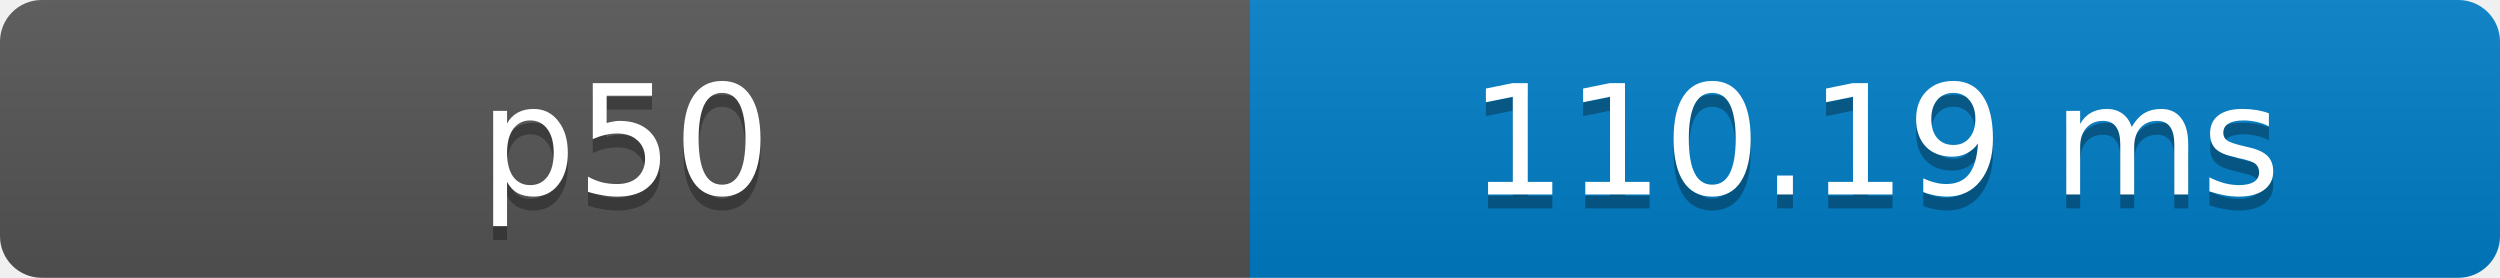
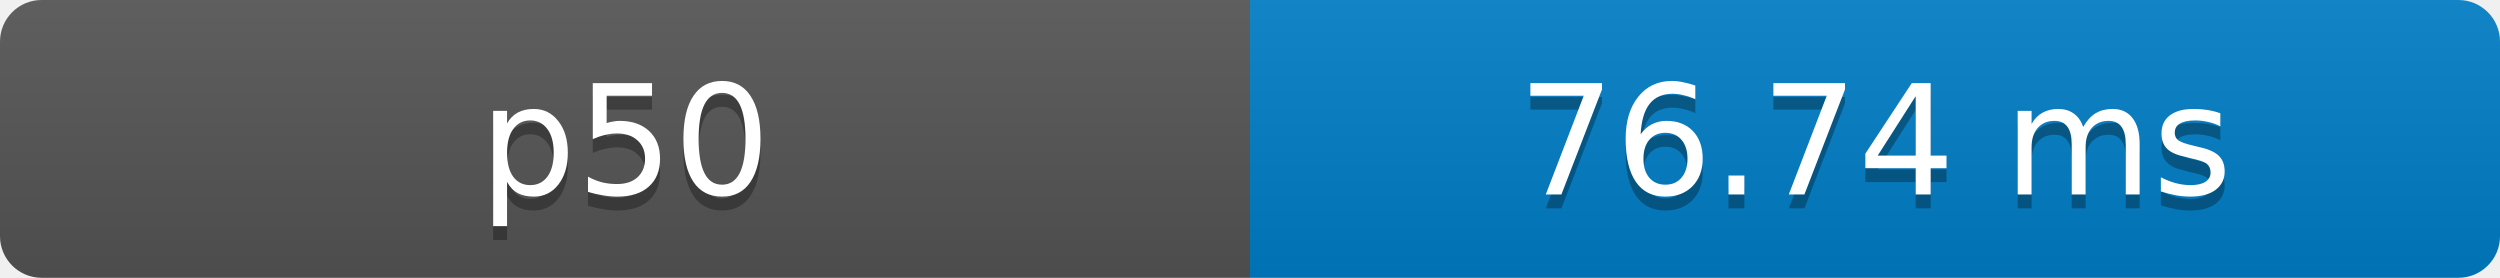
- <svg xmlns="http://www.w3.org/2000/svg" width="180" height="20" role="img" aria-label="p50: 110.19 ms">
+ <svg xmlns="http://www.w3.org/2000/svg" width="180" height="20" role="img" aria-label="p50: 76.74 ms">
  <defs>
    <clipPath id="round">
      <rect width="180" height="20" rx="3" fill="#fff" />
    </clipPath>
    <linearGradient id="shade" x2="0" y2="100%">
      <stop offset="0" stop-color="#bbb" stop-opacity=".1" />
      <stop offset="1" stop-opacity=".1" />
    </linearGradient>
  </defs>
  <g clip-path="url(#round)">
    <rect width="90" height="20" fill="#555" />
    <rect x="90" width="90" height="20" fill="#007ec6" />
    <rect width="180" height="20" fill="url(#shade)" />
  </g>
  <g fill="#fff" text-anchor="middle" font-family="Verdana,Geneva,DejaVu Sans,sans-serif" font-size="11">
    <text x="45" y="15" fill="#010101" fill-opacity=".3">p50</text>
    <text x="45" y="14">p50</text>
-     <text x="135" y="15" fill="#010101" fill-opacity=".3">110.19 ms</text>
-     <text x="135" y="14">110.19 ms</text>
+     <text x="135" y="15" fill="#010101" fill-opacity=".3">76.74 ms</text>
+     <text x="135" y="14">76.74 ms</text>
  </g>
</svg>
